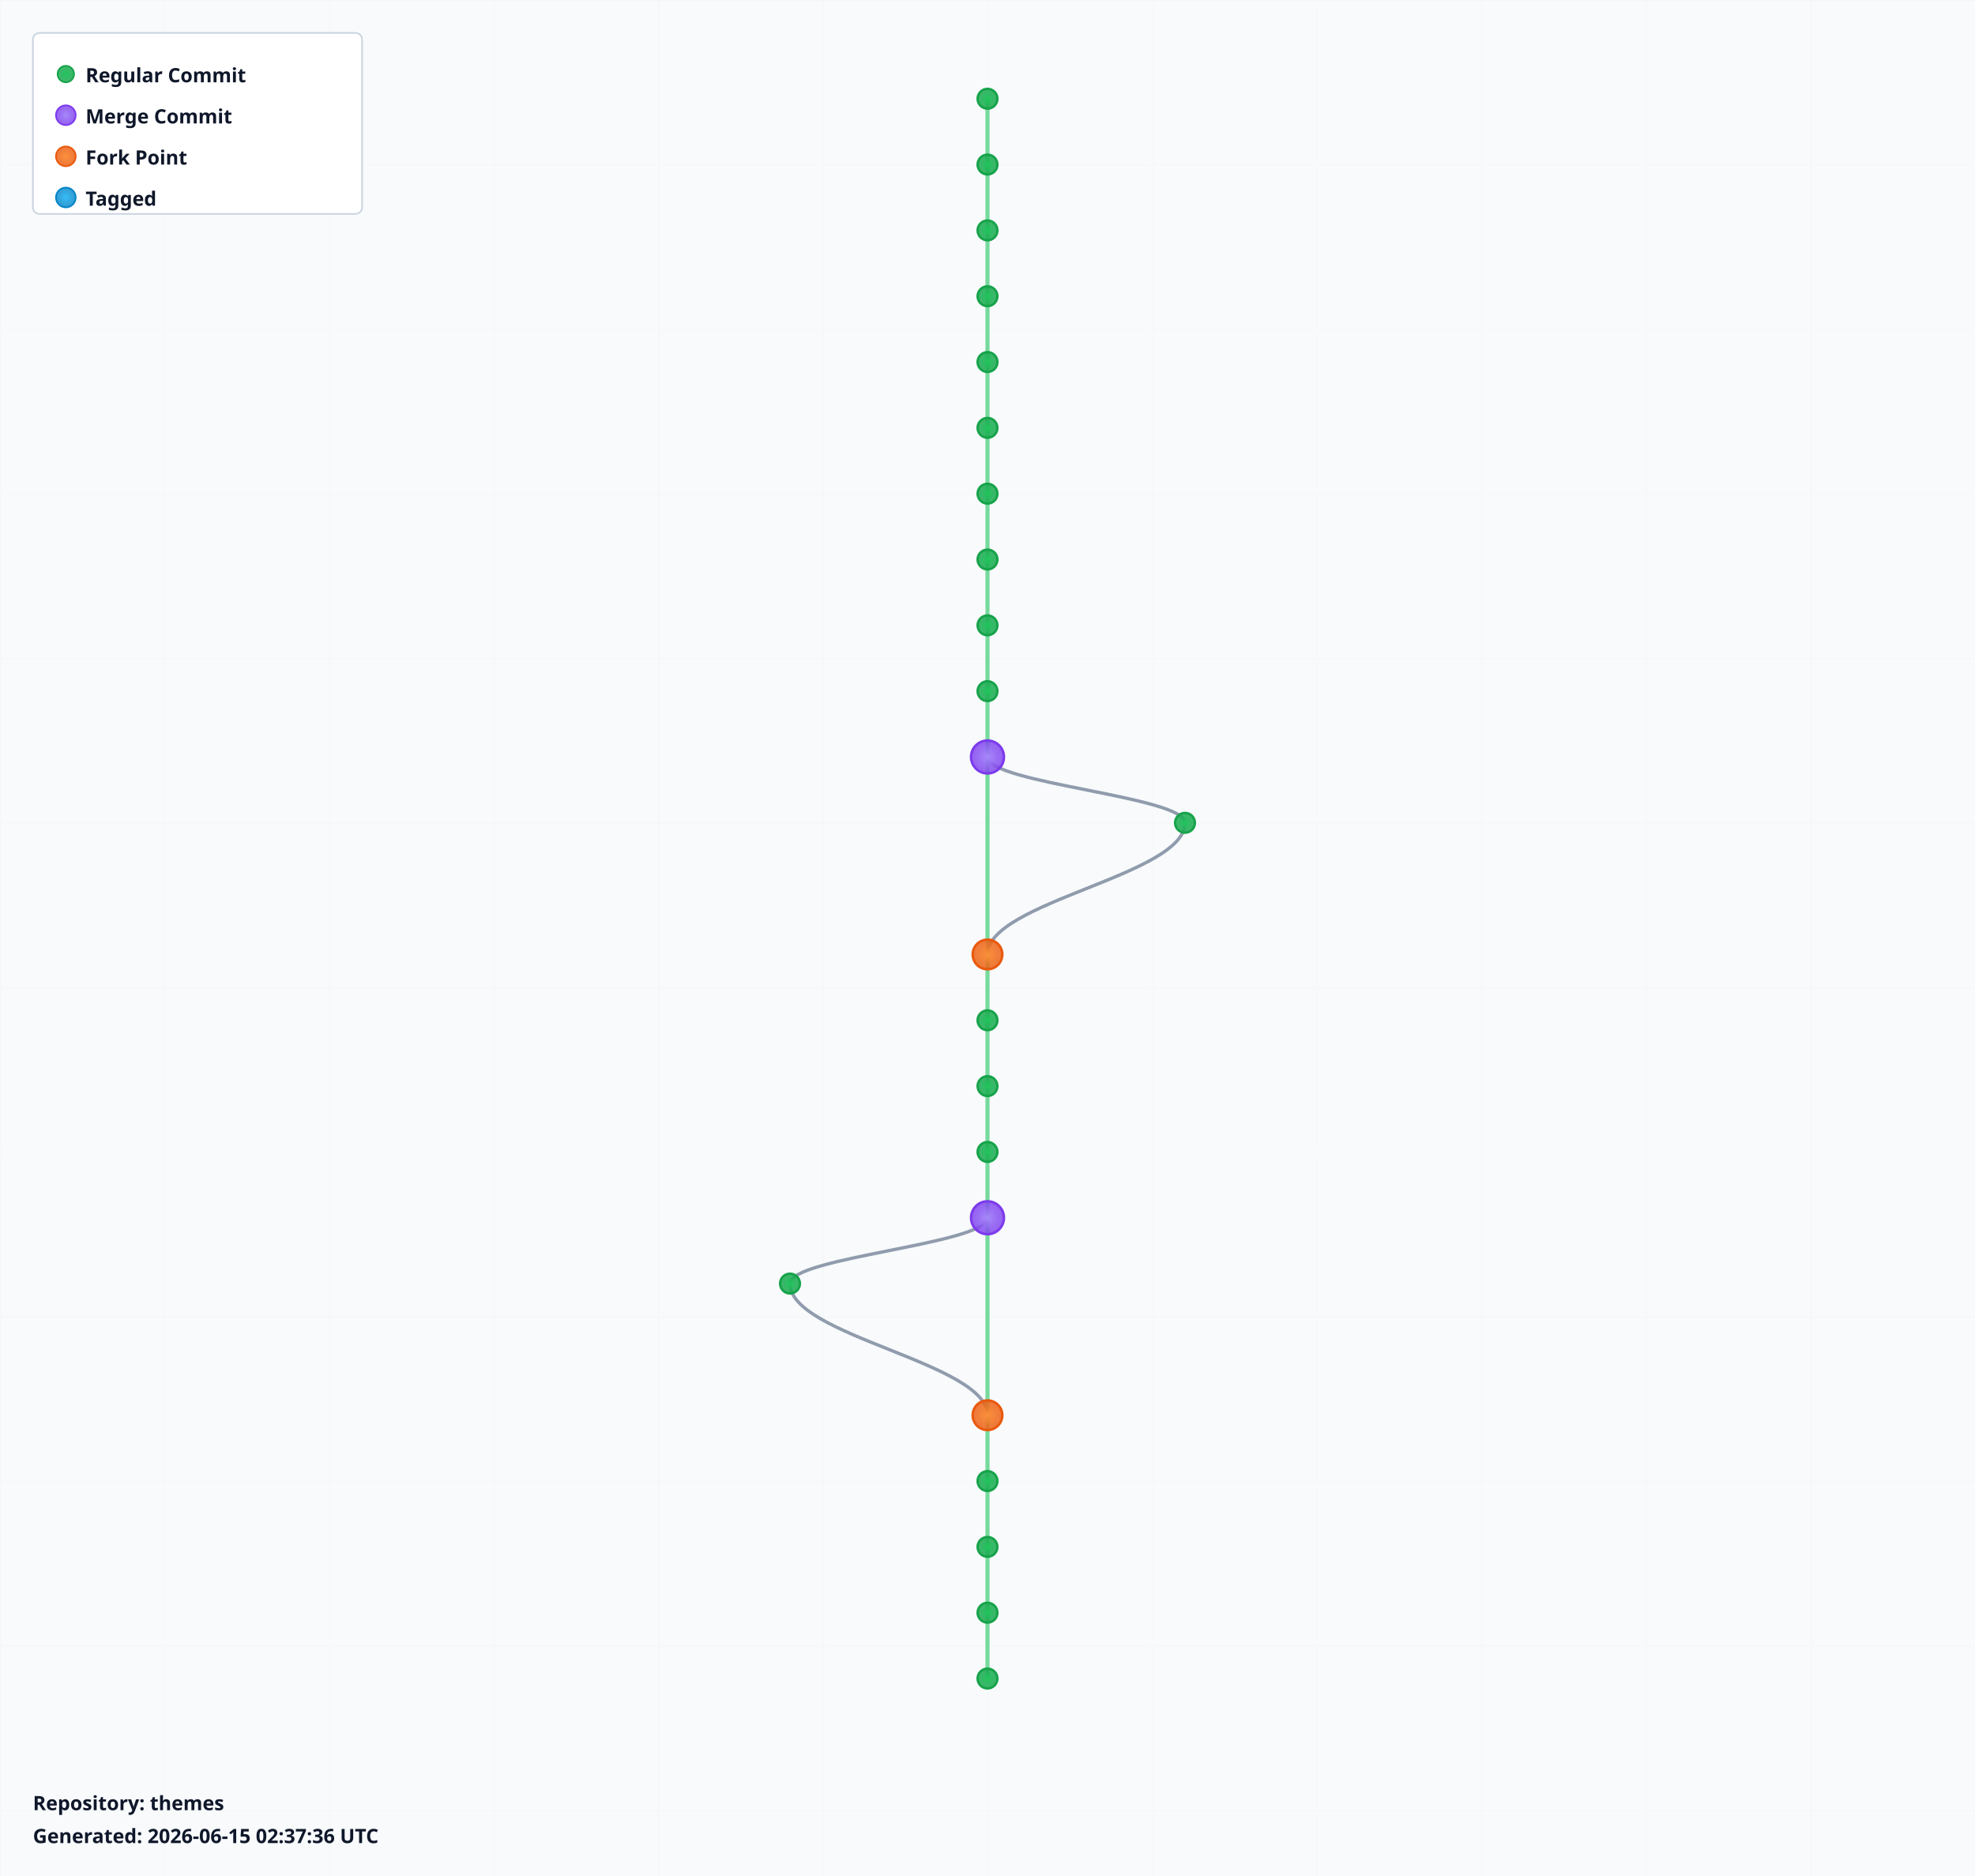
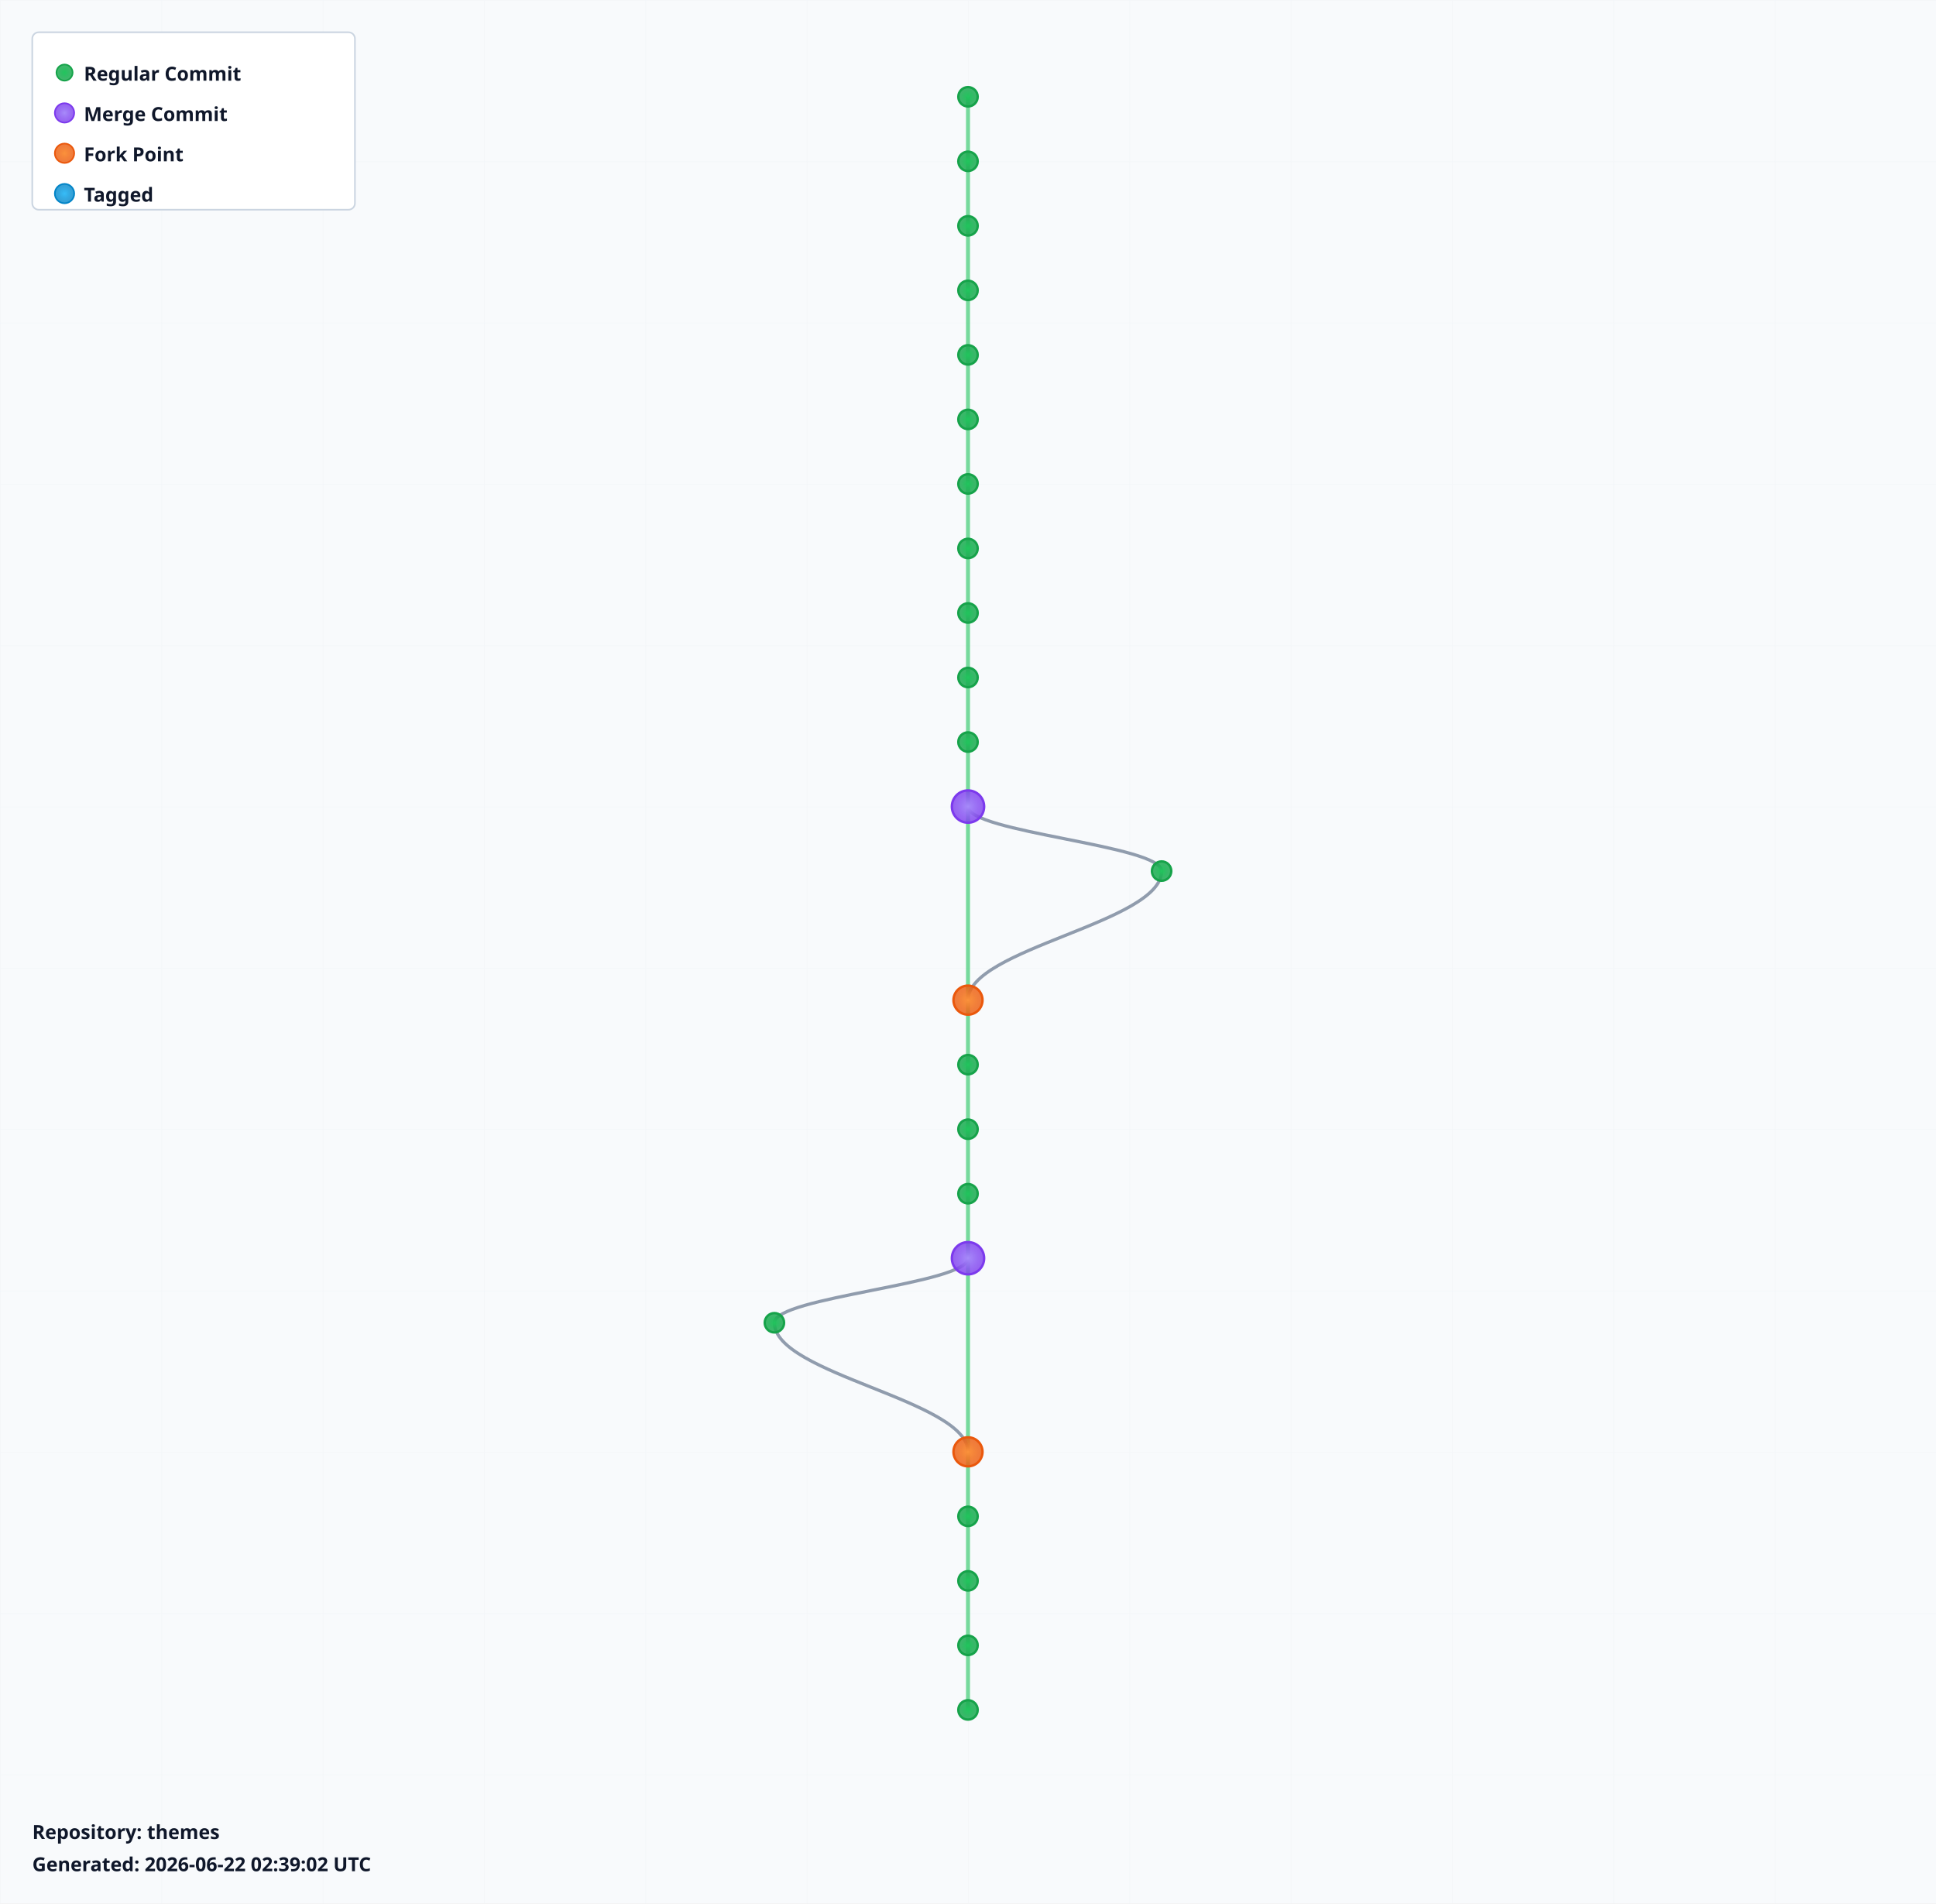
- <svg xmlns="http://www.w3.org/2000/svg" width="1200" height="1140" viewBox="0 0 1200 1140">
+ <svg xmlns="http://www.w3.org/2000/svg" width="1200" height="1180" viewBox="0 0 1200 1180">
  <defs>
    <radialGradient id="leafGradient">
      <stop offset="0%" style="stop-color:#22c55e;stop-opacity:1" />
      <stop offset="100%" style="stop-color:#16a34a;stop-opacity:0.8" />
    </radialGradient>
    <radialGradient id="mergeGradient">
      <stop offset="0%" style="stop-color:#a78bfa;stop-opacity:1" />
      <stop offset="100%" style="stop-color:#7c3aed;stop-opacity:0.8" />
    </radialGradient>
    <radialGradient id="forkGradient">
      <stop offset="0%" style="stop-color:#fb923c;stop-opacity:1" />
      <stop offset="100%" style="stop-color:#ea580c;stop-opacity:0.8" />
    </radialGradient>
    <radialGradient id="tagGradient">
      <stop offset="0%" style="stop-color:#38bdf8;stop-opacity:1" />
      <stop offset="100%" style="stop-color:#0284c7;stop-opacity:0.8" />
    </radialGradient>
    <style>
      .branch-line { stroke: #64748b; stroke-width: 2; fill: none; opacity: 0.7; }
      .trunk-line { stroke: #22c55e; stroke-width: 2.5; fill: none; opacity: 0.6; }
      .commit-leaf { cursor: pointer; }
      .commit-leaf:hover { filter: brightness(1.5); }
      .branch-label { font-family: sans-serif; font-size: 12px; font-weight: bold; fill: #0f172a; }
    </style>
  </defs>
-   <rect width="1200" height="1140" fill="#f8fafc" />
+   <rect width="1200" height="1180" fill="#f8fafc" />
  <defs>
    <pattern id="grid" width="100" height="100" patternUnits="userSpaceOnUse">
      <path d="M 100 0 L 0 0 0 100" fill="none" stroke="#e2e8f0" stroke-width="0.5" opacity="0.3" />
    </pattern>
  </defs>
-   <rect width="1200" height="1140" fill="url(#grid)" />
+   <rect width="1200" height="1180" fill="url(#grid)" />
  <g id="branches">
    <line class="trunk-line" x1="600" y1="60" x2="600" y2="100" />
    <line class="trunk-line" x1="600" y1="100" x2="600" y2="140" />
    <line class="trunk-line" x1="600" y1="140" x2="600" y2="180" />
    <line class="trunk-line" x1="600" y1="180" x2="600" y2="220" />
    <line class="trunk-line" x1="600" y1="220" x2="600" y2="260" />
    <line class="trunk-line" x1="600" y1="260" x2="600" y2="300" />
    <line class="trunk-line" x1="600" y1="300" x2="600" y2="340" />
    <line class="trunk-line" x1="600" y1="340" x2="600" y2="380" />
    <line class="trunk-line" x1="600" y1="380" x2="600" y2="420" />
    <line class="trunk-line" x1="600" y1="420" x2="600" y2="460" />
-     <line class="trunk-line" x1="600" y1="460" x2="600" y2="580" />
-     <path class="branch-line" d="M 600 460 C 600 476, 720 484, 720 500" />
-     <path class="branch-line" d="M 720 500 C 720 532, 600 548, 600 580" />
-     <line class="trunk-line" x1="600" y1="580" x2="600" y2="620" />
+     <line class="trunk-line" x1="600" y1="460" x2="600" y2="500" />
+     <line class="trunk-line" x1="600" y1="500" x2="600" y2="620" />
+     <path class="branch-line" d="M 600 500 C 600 516, 720 524, 720 540" />
+     <path class="branch-line" d="M 720 540 C 720 572, 600 588, 600 620" />
    <line class="trunk-line" x1="600" y1="620" x2="600" y2="660" />
    <line class="trunk-line" x1="600" y1="660" x2="600" y2="700" />
    <line class="trunk-line" x1="600" y1="700" x2="600" y2="740" />
-     <line class="trunk-line" x1="600" y1="740" x2="600" y2="860" />
-     <path class="branch-line" d="M 600 740 C 600 756, 480 764, 480 780" />
-     <path class="branch-line" d="M 480 780 C 480 812, 600 828, 600 860" />
-     <line class="trunk-line" x1="600" y1="860" x2="600" y2="900" />
+     <line class="trunk-line" x1="600" y1="740" x2="600" y2="780" />
+     <line class="trunk-line" x1="600" y1="780" x2="600" y2="900" />
+     <path class="branch-line" d="M 600 780 C 600 796, 480 804, 480 820" />
+     <path class="branch-line" d="M 480 820 C 480 852, 600 868, 600 900" />
    <line class="trunk-line" x1="600" y1="900" x2="600" y2="940" />
    <line class="trunk-line" x1="600" y1="940" x2="600" y2="980" />
    <line class="trunk-line" x1="600" y1="980" x2="600" y2="1020" />
+     <line class="trunk-line" x1="600" y1="1020" x2="600" y2="1060" />
  </g>
  <g id="commits">
    <circle class="commit-leaf" cx="600" cy="60" r="6" fill="url(#leafGradient)" stroke="#16a34a" stroke-width="1.5" />
    <circle class="commit-leaf" cx="600" cy="100" r="6" fill="url(#leafGradient)" stroke="#16a34a" stroke-width="1.5" />
    <circle class="commit-leaf" cx="600" cy="140" r="6" fill="url(#leafGradient)" stroke="#16a34a" stroke-width="1.5" />
    <circle class="commit-leaf" cx="600" cy="180" r="6" fill="url(#leafGradient)" stroke="#16a34a" stroke-width="1.5" />
    <circle class="commit-leaf" cx="600" cy="220" r="6" fill="url(#leafGradient)" stroke="#16a34a" stroke-width="1.5" />
    <circle class="commit-leaf" cx="600" cy="260" r="6" fill="url(#leafGradient)" stroke="#16a34a" stroke-width="1.5" />
    <circle class="commit-leaf" cx="600" cy="300" r="6" fill="url(#leafGradient)" stroke="#16a34a" stroke-width="1.5" />
    <circle class="commit-leaf" cx="600" cy="340" r="6" fill="url(#leafGradient)" stroke="#16a34a" stroke-width="1.5" />
    <circle class="commit-leaf" cx="600" cy="380" r="6" fill="url(#leafGradient)" stroke="#16a34a" stroke-width="1.5" />
    <circle class="commit-leaf" cx="600" cy="420" r="6" fill="url(#leafGradient)" stroke="#16a34a" stroke-width="1.5" />
-     <circle class="commit-leaf" cx="600" cy="460" r="10" fill="url(#mergeGradient)" stroke="#7c3aed" stroke-width="1.5" />
-     <circle class="commit-leaf" cx="720" cy="500" r="6" fill="url(#leafGradient)" stroke="#16a34a" stroke-width="1.5" />
-     <circle class="commit-leaf" cx="600" cy="580" r="9" fill="url(#forkGradient)" stroke="#ea580c" stroke-width="1.5" />
-     <circle class="commit-leaf" cx="600" cy="620" r="6" fill="url(#leafGradient)" stroke="#16a34a" stroke-width="1.5" />
+     <circle class="commit-leaf" cx="600" cy="460" r="6" fill="url(#leafGradient)" stroke="#16a34a" stroke-width="1.5" />
+     <circle class="commit-leaf" cx="600" cy="500" r="10" fill="url(#mergeGradient)" stroke="#7c3aed" stroke-width="1.5" />
+     <circle class="commit-leaf" cx="720" cy="540" r="6" fill="url(#leafGradient)" stroke="#16a34a" stroke-width="1.5" />
+     <circle class="commit-leaf" cx="600" cy="620" r="9" fill="url(#forkGradient)" stroke="#ea580c" stroke-width="1.5" />
    <circle class="commit-leaf" cx="600" cy="660" r="6" fill="url(#leafGradient)" stroke="#16a34a" stroke-width="1.5" />
    <circle class="commit-leaf" cx="600" cy="700" r="6" fill="url(#leafGradient)" stroke="#16a34a" stroke-width="1.5" />
-     <circle class="commit-leaf" cx="600" cy="740" r="10" fill="url(#mergeGradient)" stroke="#7c3aed" stroke-width="1.5" />
-     <circle class="commit-leaf" cx="480" cy="780" r="6" fill="url(#leafGradient)" stroke="#16a34a" stroke-width="1.5" />
-     <circle class="commit-leaf" cx="600" cy="860" r="9" fill="url(#forkGradient)" stroke="#ea580c" stroke-width="1.5" />
-     <circle class="commit-leaf" cx="600" cy="900" r="6" fill="url(#leafGradient)" stroke="#16a34a" stroke-width="1.5" />
+     <circle class="commit-leaf" cx="600" cy="740" r="6" fill="url(#leafGradient)" stroke="#16a34a" stroke-width="1.5" />
+     <circle class="commit-leaf" cx="600" cy="780" r="10" fill="url(#mergeGradient)" stroke="#7c3aed" stroke-width="1.5" />
+     <circle class="commit-leaf" cx="480" cy="820" r="6" fill="url(#leafGradient)" stroke="#16a34a" stroke-width="1.5" />
+     <circle class="commit-leaf" cx="600" cy="900" r="9" fill="url(#forkGradient)" stroke="#ea580c" stroke-width="1.5" />
    <circle class="commit-leaf" cx="600" cy="940" r="6" fill="url(#leafGradient)" stroke="#16a34a" stroke-width="1.5" />
    <circle class="commit-leaf" cx="600" cy="980" r="6" fill="url(#leafGradient)" stroke="#16a34a" stroke-width="1.5" />
    <circle class="commit-leaf" cx="600" cy="1020" r="6" fill="url(#leafGradient)" stroke="#16a34a" stroke-width="1.5" />
+     <circle class="commit-leaf" cx="600" cy="1060" r="6" fill="url(#leafGradient)" stroke="#16a34a" stroke-width="1.5" />
  </g>
  <g id="legend" transform="translate(20, 20)">
    <rect width="200" height="110" fill="white" stroke="#cbd5e1" stroke-width="1" rx="4" />
    <circle cx="20" cy="25" r="5" fill="url(#leafGradient)" stroke="#16a34a" />
    <text x="32" y="30" class="branch-label" font-size="12">Regular Commit</text>
    <circle cx="20" cy="50" r="6" fill="url(#mergeGradient)" stroke="#7c3aed" />
    <text x="32" y="55" class="branch-label" font-size="12">Merge Commit</text>
    <circle cx="20" cy="75" r="6" fill="url(#forkGradient)" stroke="#ea580c" />
    <text x="32" y="80" class="branch-label" font-size="12">Fork Point</text>
    <circle cx="20" cy="100" r="6" fill="url(#tagGradient)" stroke="#0284c7" />
    <text x="32" y="105" class="branch-label" font-size="12">Tagged</text>
  </g>
-   <g id="info" transform="translate(20, 1100)">
+   <g id="info" transform="translate(20, 1140)">
    <text x="0" y="0" class="branch-label" font-size="12" fill="#666">
      Repository: themes
    </text>
    <text x="0" y="20" class="branch-label" font-size="10" fill="#999">
-       Generated: 2026-06-15 02:37:36 UTC
+       Generated: 2026-06-22 02:39:02 UTC
    </text>
  </g>
</svg>
